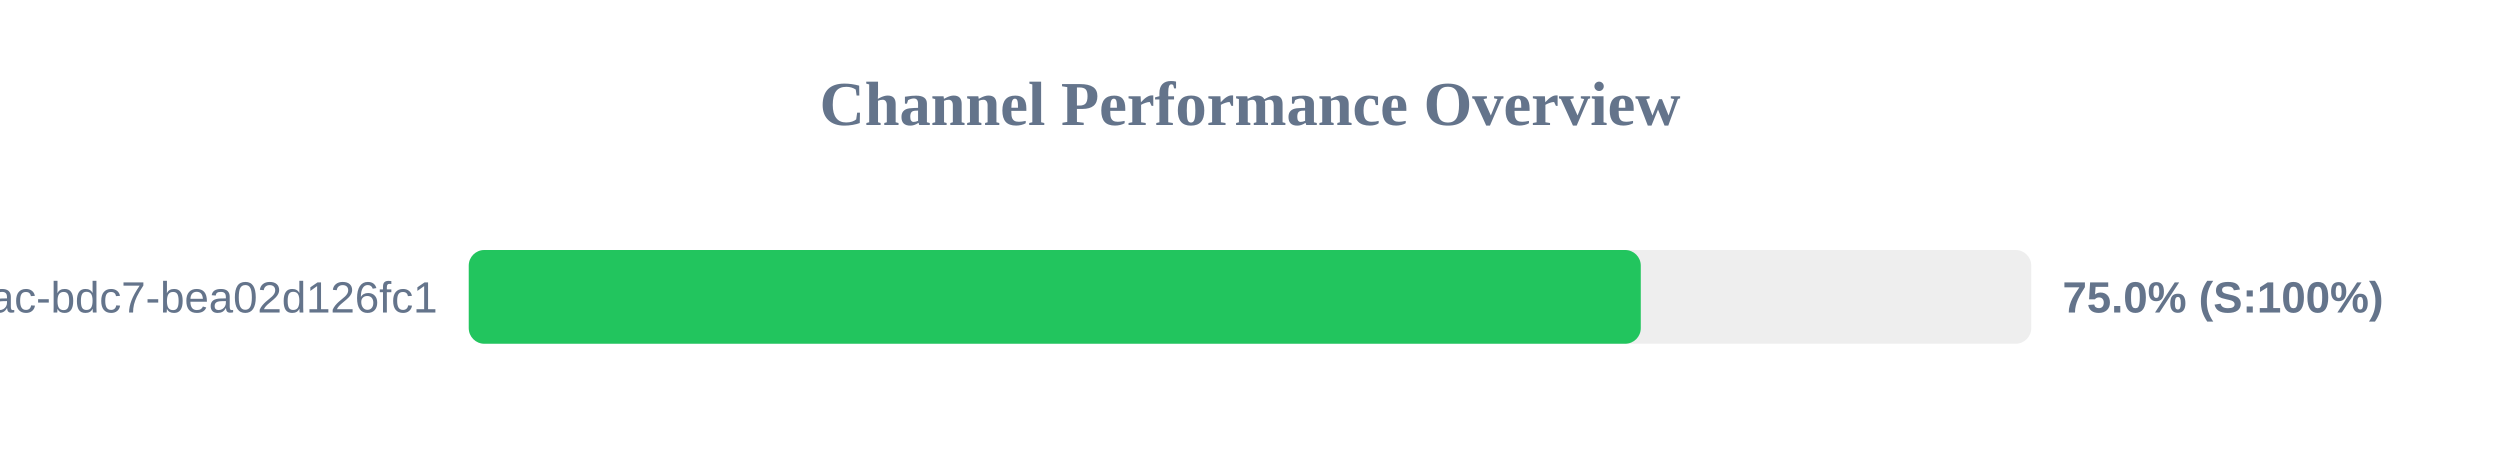
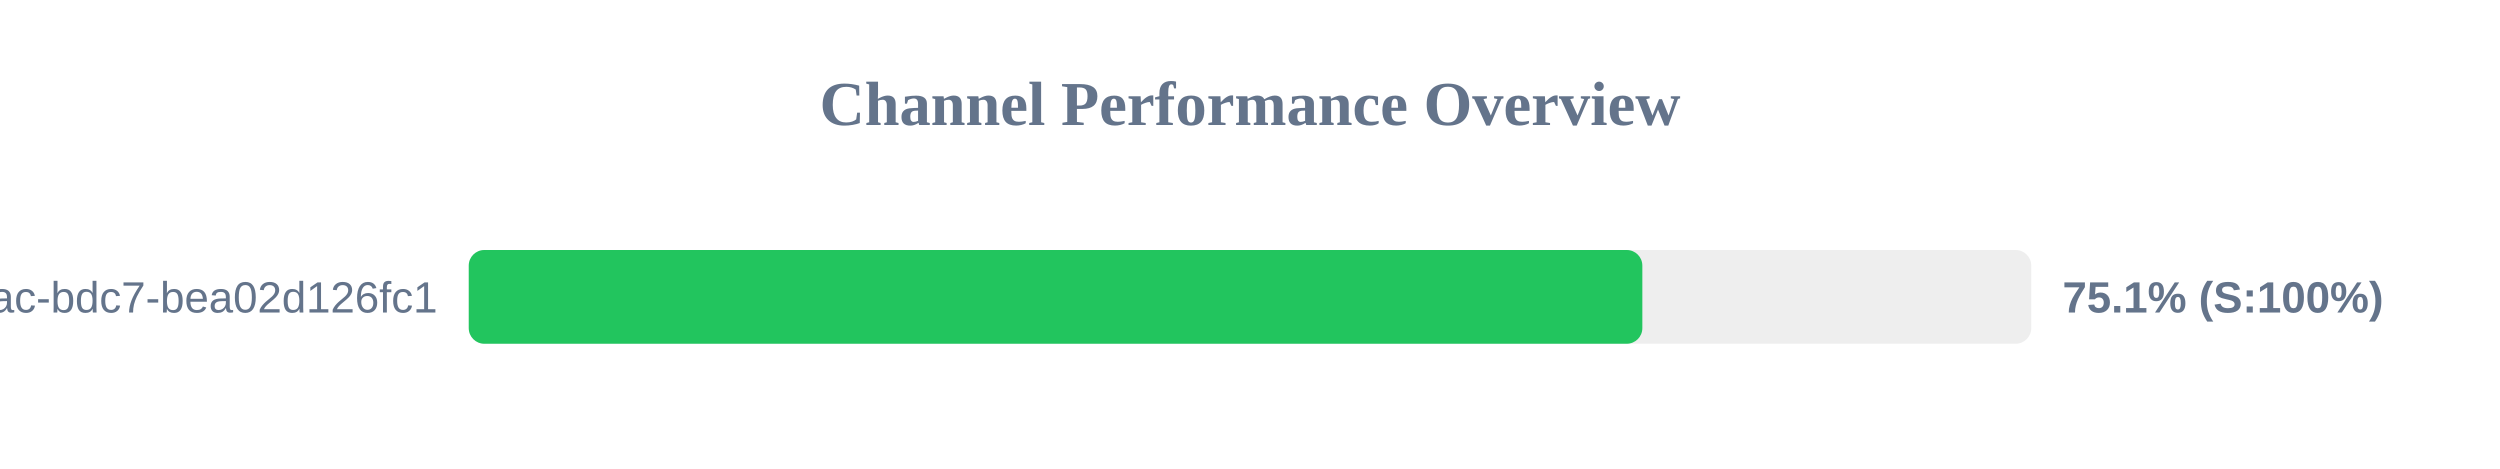
<svg xmlns="http://www.w3.org/2000/svg" width="800" height="150" version="1.1">
  <style>
        .row { font: 14px Arial; fill: #64748b; }
        .score { font: bold 14px Arial; fill: #64748b; }
    </style>
  <text x="400" y="40" text-anchor="middle" font-size="20px" font-weight="bold" fill="#64748b">Channel Performance Overview</text>
  <rect x="150" y="80" width="500" height="30" fill="#eee" rx="5" />
-   <rect x="150" y="80" width="375.05" height="30" fill="#22c55e" rx="5" />
+   <rect x="150" y="80" width="375.55" height="30" fill="#22c55e" rx="5" />
  <text x="140" y="100" text-anchor="end" class="row">?uuid=e31ad3e6-e341-42ac-bdc7-bea02d126fc1</text>
-   <text x="660" y="100" text-anchor="start" class="score">75.0% (S:100%)</text>
+   <text x="660" y="100" text-anchor="start" class="score">75.1% (S:100%)</text>
</svg>
